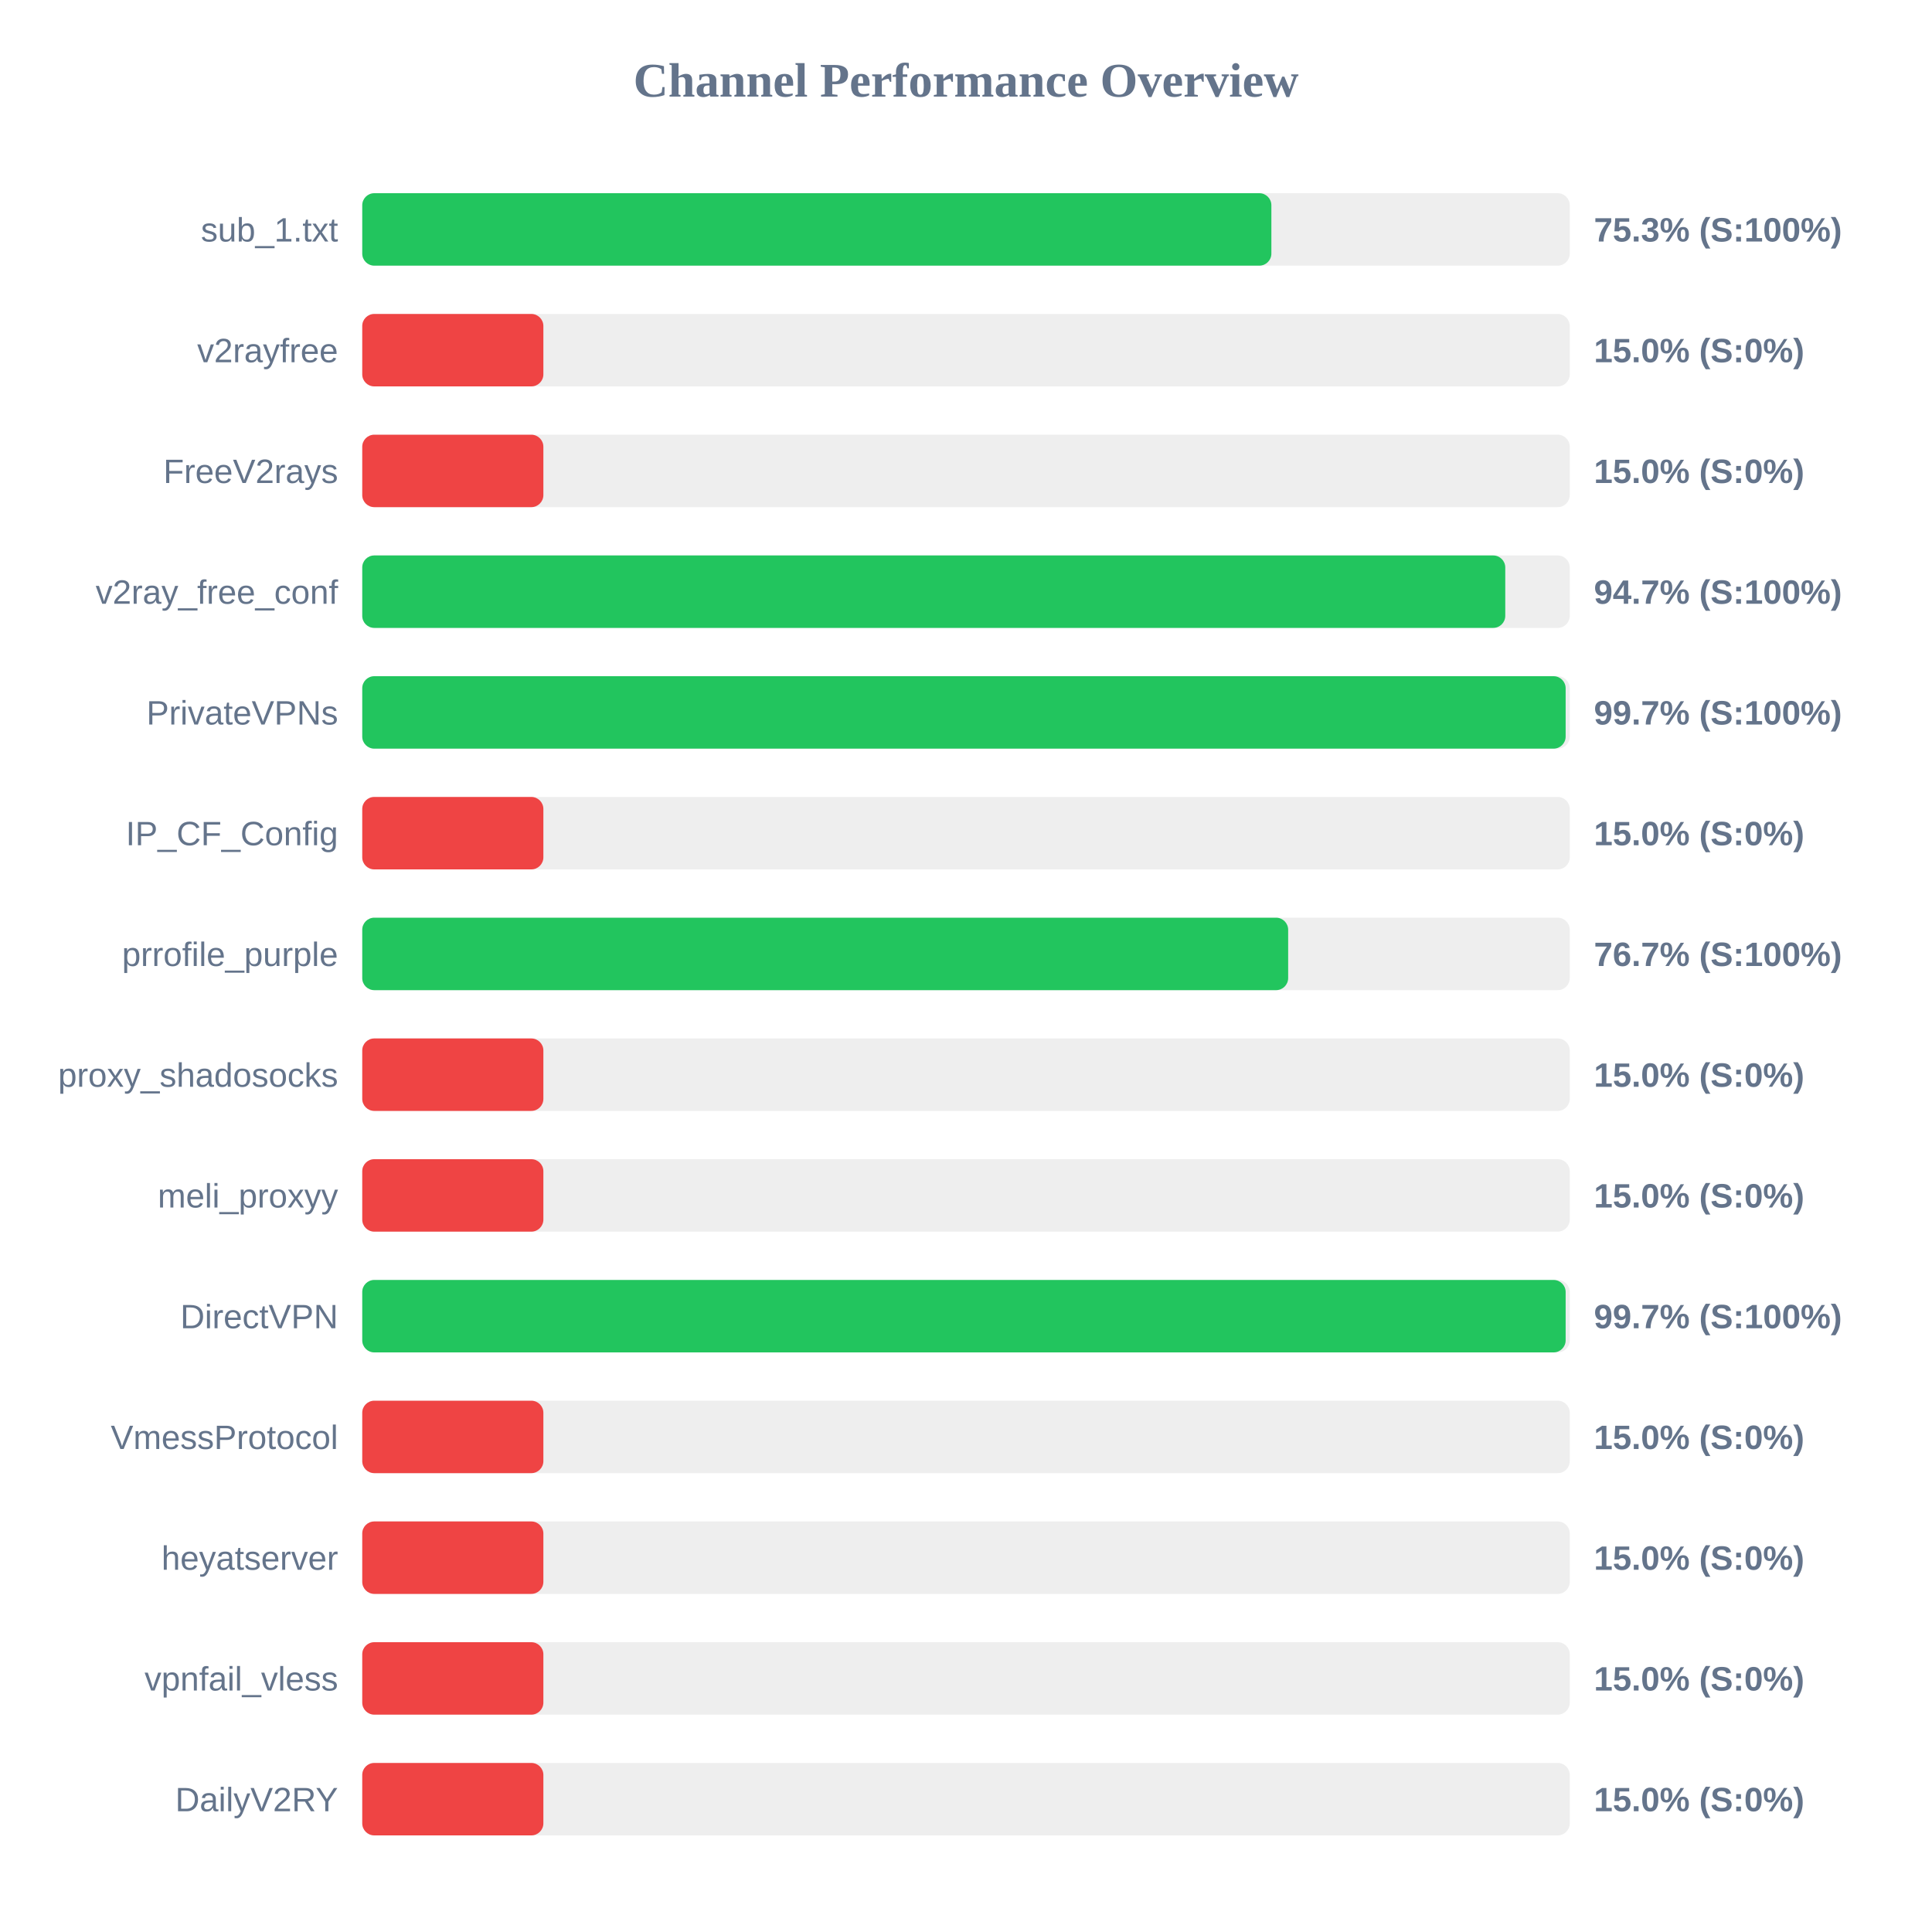
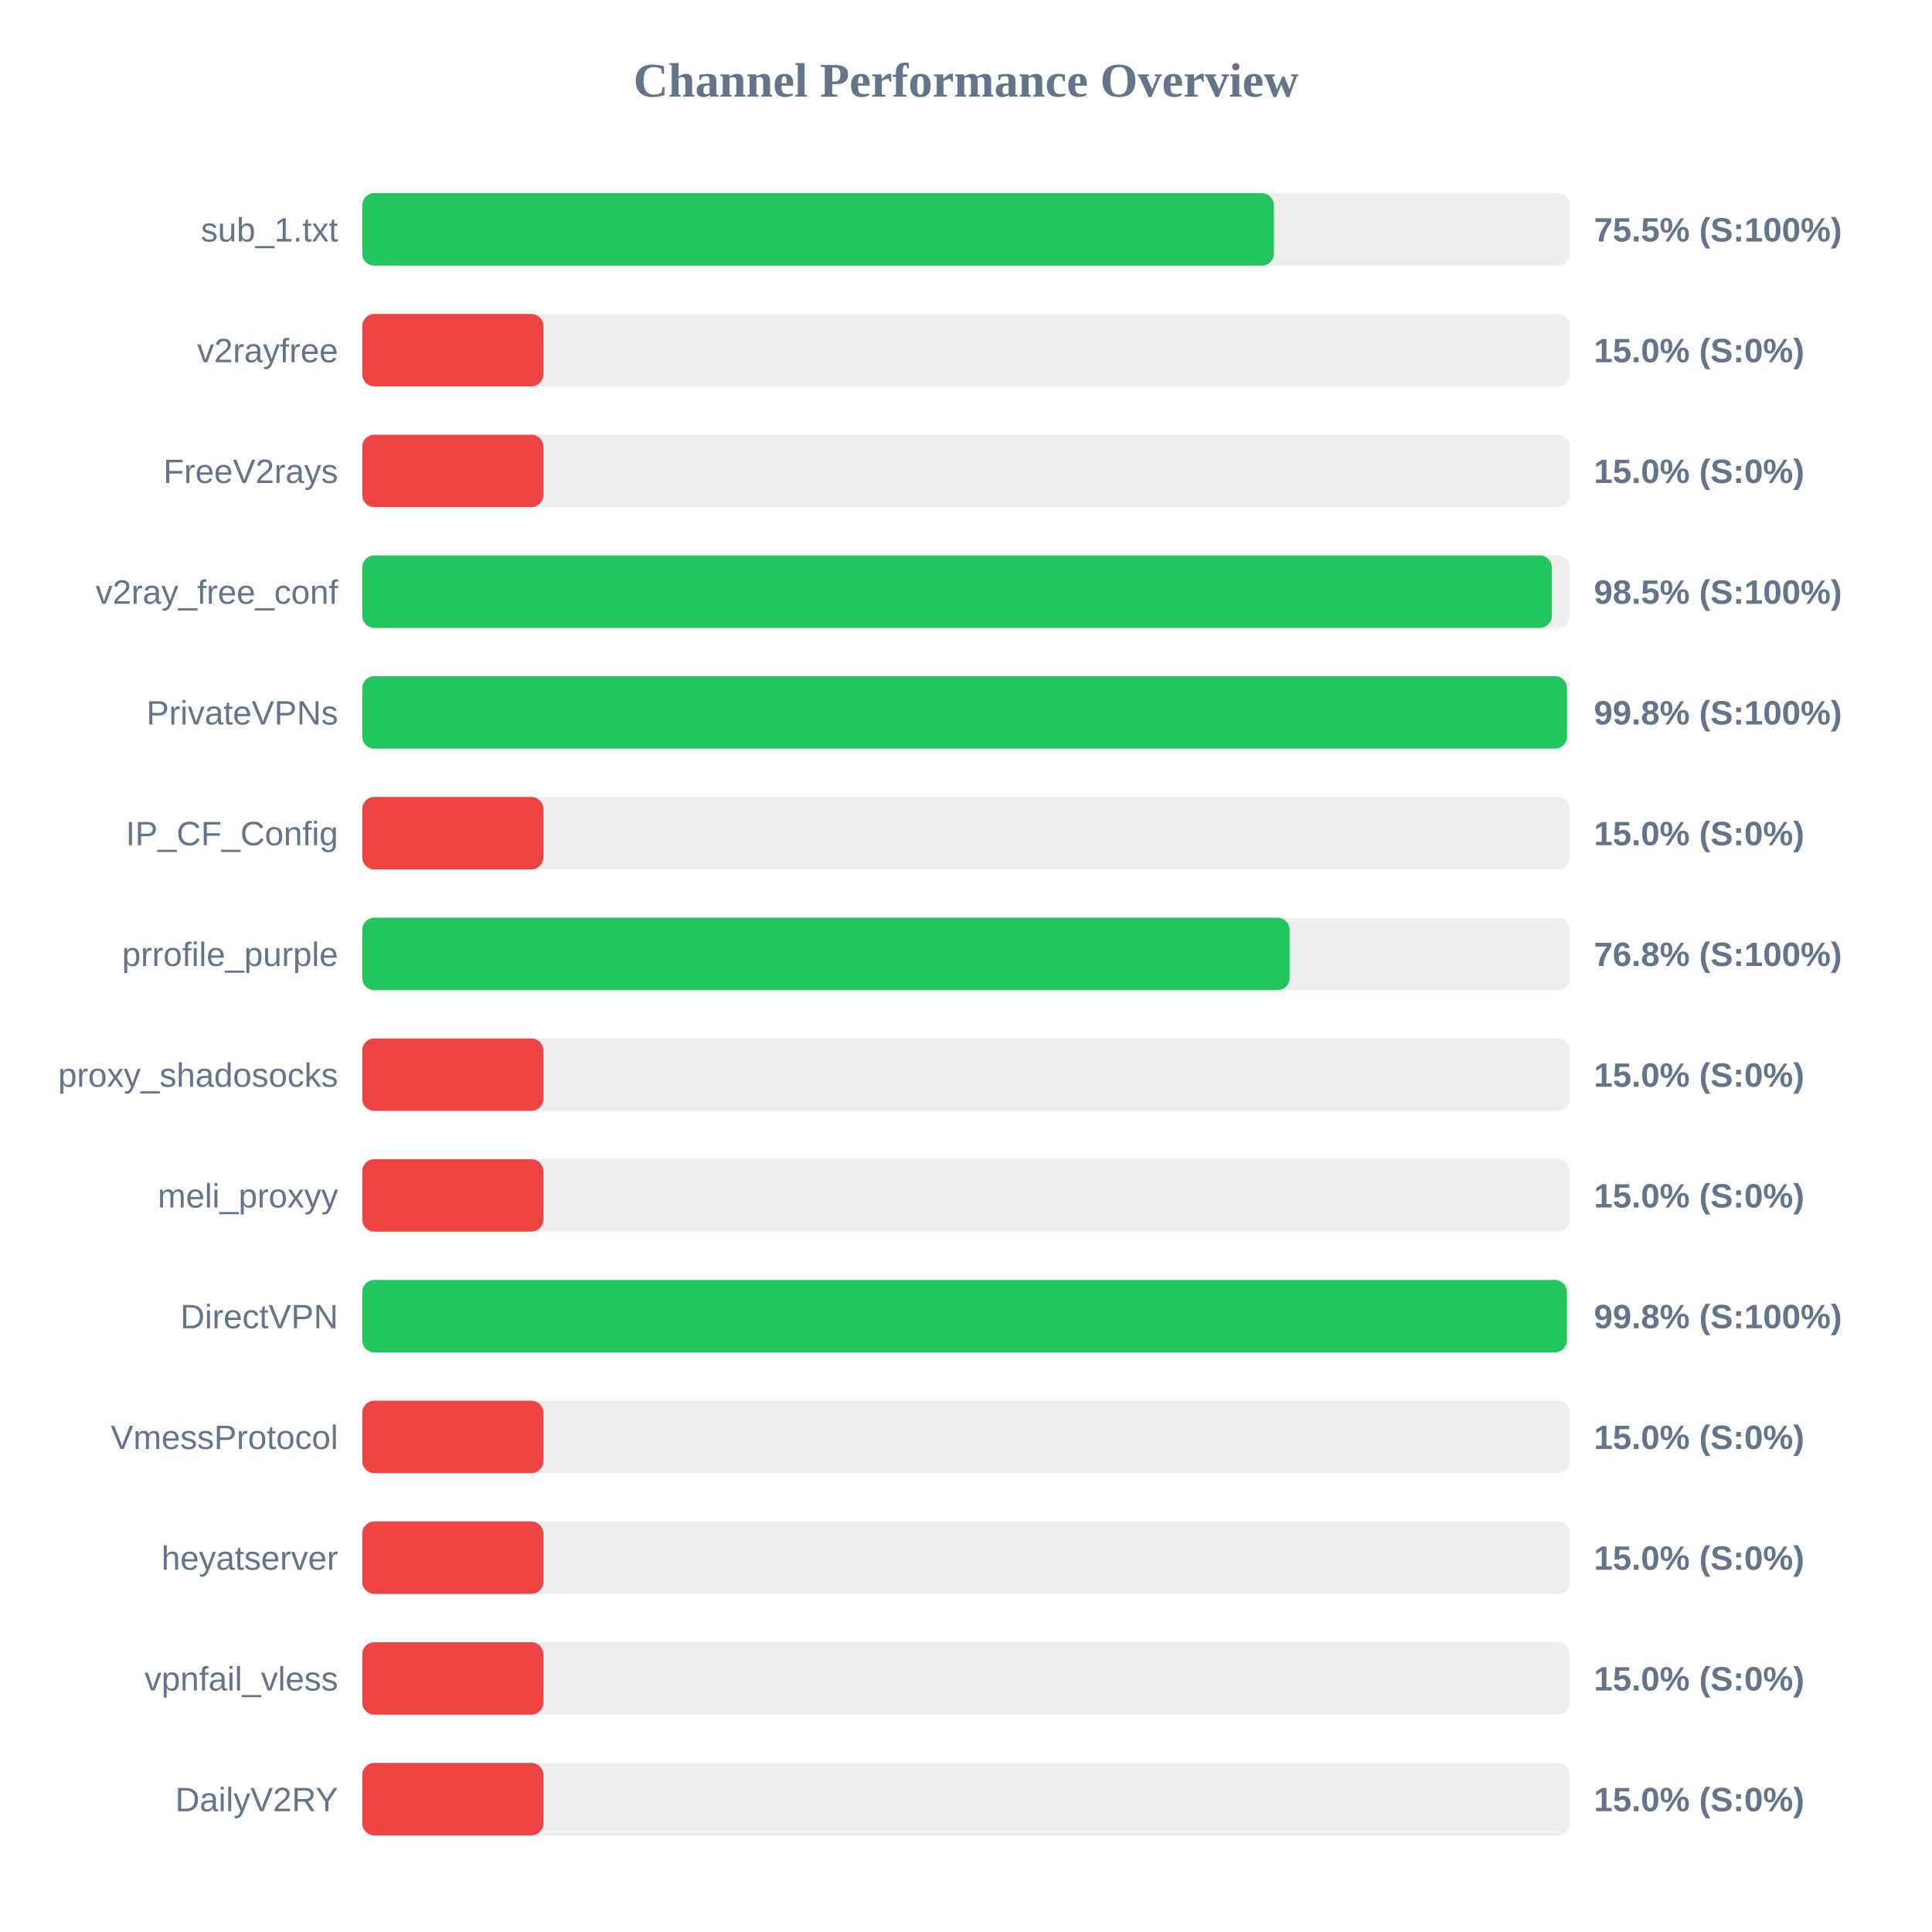
<svg xmlns="http://www.w3.org/2000/svg" width="800" height="800" version="1.1">
  <style>
        .row { font: 14px Arial; fill: #64748b; }
        .score { font: bold 14px Arial; fill: #64748b; }
    </style>
  <text x="400" y="40" text-anchor="middle" font-size="20px" font-weight="bold" fill="#64748b">Channel Performance Overview</text>
  <rect x="150" y="80" width="500" height="30" fill="#eee" rx="5" />
-   <rect x="150" y="80" width="376.45" height="30" fill="#22c55e" rx="5" />
+   <rect x="150" y="80" width="377.5" height="30" fill="#22c55e" rx="5" />
  <text x="140" y="100" text-anchor="end" class="row">sub_1.txt</text>
-   <text x="660" y="100" text-anchor="start" class="score">75.3% (S:100%)</text>
+   <text x="660" y="100" text-anchor="start" class="score">75.5% (S:100%)</text>
  <rect x="150" y="130" width="500" height="30" fill="#eee" rx="5" />
  <rect x="150" y="130" width="75.0" height="30" fill="#ef4444" rx="5" />
  <text x="140" y="150" text-anchor="end" class="row">v2rayfree</text>
  <text x="660" y="150" text-anchor="start" class="score">15.0% (S:0%)</text>
  <rect x="150" y="180" width="500" height="30" fill="#eee" rx="5" />
  <rect x="150" y="180" width="75.0" height="30" fill="#ef4444" rx="5" />
  <text x="140" y="200" text-anchor="end" class="row">FreeV2rays</text>
  <text x="660" y="200" text-anchor="start" class="score">15.0% (S:0%)</text>
  <rect x="150" y="230" width="500" height="30" fill="#eee" rx="5" />
-   <rect x="150" y="230" width="473.3" height="30" fill="#22c55e" rx="5" />
+   <rect x="150" y="230" width="492.6" height="30" fill="#22c55e" rx="5" />
  <text x="140" y="250" text-anchor="end" class="row">v2ray_free_conf</text>
-   <text x="660" y="250" text-anchor="start" class="score">94.7% (S:100%)</text>
+   <text x="660" y="250" text-anchor="start" class="score">98.5% (S:100%)</text>
  <rect x="150" y="280" width="500" height="30" fill="#eee" rx="5" />
-   <rect x="150" y="280" width="498.3" height="30" fill="#22c55e" rx="5" />
+   <rect x="150" y="280" width="498.85" height="30" fill="#22c55e" rx="5" />
  <text x="140" y="300" text-anchor="end" class="row">PrivateVPNs</text>
-   <text x="660" y="300" text-anchor="start" class="score">99.7% (S:100%)</text>
+   <text x="660" y="300" text-anchor="start" class="score">99.8% (S:100%)</text>
  <rect x="150" y="330" width="500" height="30" fill="#eee" rx="5" />
  <rect x="150" y="330" width="75.0" height="30" fill="#ef4444" rx="5" />
  <text x="140" y="350" text-anchor="end" class="row">IP_CF_Config</text>
  <text x="660" y="350" text-anchor="start" class="score">15.0% (S:0%)</text>
  <rect x="150" y="380" width="500" height="30" fill="#eee" rx="5" />
-   <rect x="150" y="380" width="383.4" height="30" fill="#22c55e" rx="5" />
+   <rect x="150" y="380" width="384.0" height="30" fill="#22c55e" rx="5" />
  <text x="140" y="400" text-anchor="end" class="row">prrofile_purple</text>
-   <text x="660" y="400" text-anchor="start" class="score">76.7% (S:100%)</text>
+   <text x="660" y="400" text-anchor="start" class="score">76.8% (S:100%)</text>
  <rect x="150" y="430" width="500" height="30" fill="#eee" rx="5" />
  <rect x="150" y="430" width="75.0" height="30" fill="#ef4444" rx="5" />
  <text x="140" y="450" text-anchor="end" class="row">proxy_shadosocks</text>
  <text x="660" y="450" text-anchor="start" class="score">15.0% (S:0%)</text>
  <rect x="150" y="480" width="500" height="30" fill="#eee" rx="5" />
  <rect x="150" y="480" width="75.0" height="30" fill="#ef4444" rx="5" />
  <text x="140" y="500" text-anchor="end" class="row">meli_proxyy</text>
  <text x="660" y="500" text-anchor="start" class="score">15.0% (S:0%)</text>
  <rect x="150" y="530" width="500" height="30" fill="#eee" rx="5" />
-   <rect x="150" y="530" width="498.3" height="30" fill="#22c55e" rx="5" />
+   <rect x="150" y="530" width="498.8" height="30" fill="#22c55e" rx="5" />
  <text x="140" y="550" text-anchor="end" class="row">DirectVPN</text>
-   <text x="660" y="550" text-anchor="start" class="score">99.7% (S:100%)</text>
+   <text x="660" y="550" text-anchor="start" class="score">99.8% (S:100%)</text>
  <rect x="150" y="580" width="500" height="30" fill="#eee" rx="5" />
  <rect x="150" y="580" width="75.0" height="30" fill="#ef4444" rx="5" />
  <text x="140" y="600" text-anchor="end" class="row">VmessProtocol</text>
  <text x="660" y="600" text-anchor="start" class="score">15.0% (S:0%)</text>
  <rect x="150" y="630" width="500" height="30" fill="#eee" rx="5" />
  <rect x="150" y="630" width="75.0" height="30" fill="#ef4444" rx="5" />
  <text x="140" y="650" text-anchor="end" class="row">heyatserver</text>
  <text x="660" y="650" text-anchor="start" class="score">15.0% (S:0%)</text>
  <rect x="150" y="680" width="500" height="30" fill="#eee" rx="5" />
  <rect x="150" y="680" width="75.0" height="30" fill="#ef4444" rx="5" />
  <text x="140" y="700" text-anchor="end" class="row">vpnfail_vless</text>
  <text x="660" y="700" text-anchor="start" class="score">15.0% (S:0%)</text>
  <rect x="150" y="730" width="500" height="30" fill="#eee" rx="5" />
  <rect x="150" y="730" width="75.0" height="30" fill="#ef4444" rx="5" />
  <text x="140" y="750" text-anchor="end" class="row">DailyV2RY</text>
  <text x="660" y="750" text-anchor="start" class="score">15.0% (S:0%)</text>
</svg>
